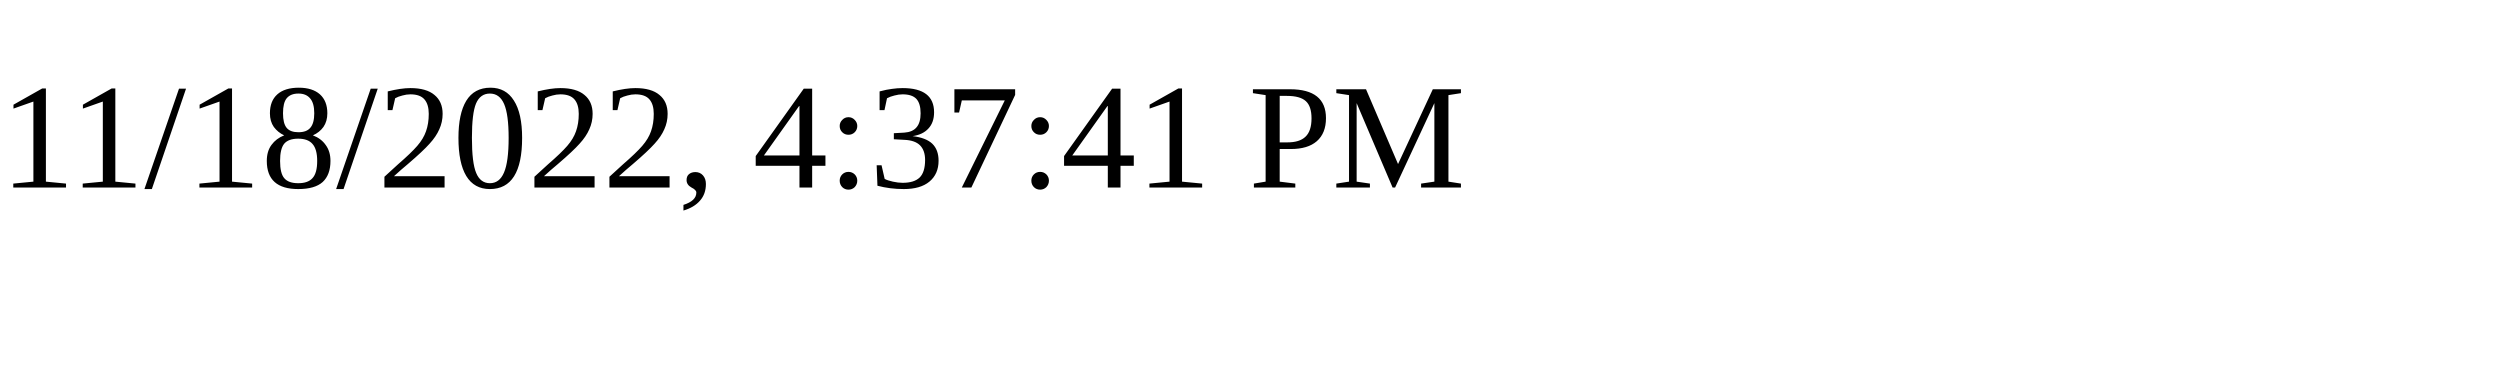
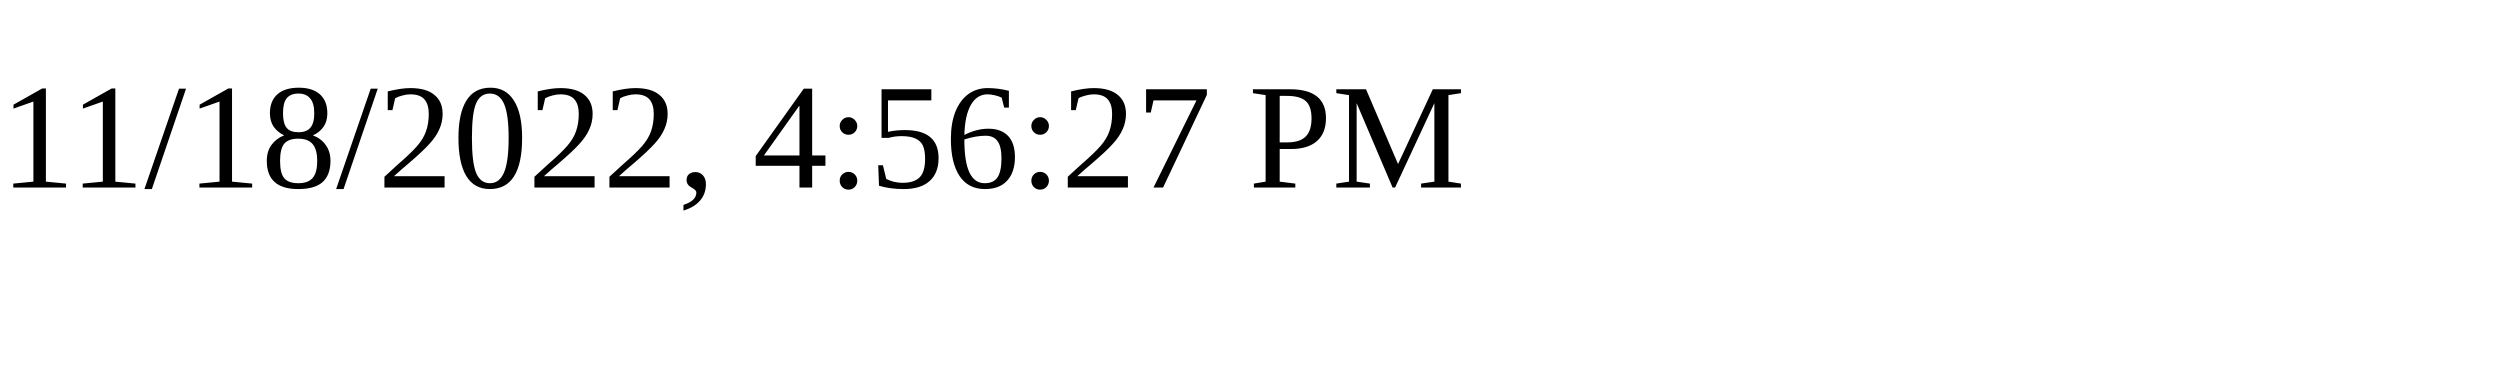
<svg xmlns="http://www.w3.org/2000/svg" height="30" width="200">
-   <text x="0" y="15">11/18/2022, 4:37:41 PM</text>
+   <text x="0" y="15">11/18/2022, 4:56:27 PM</text>
</svg>
